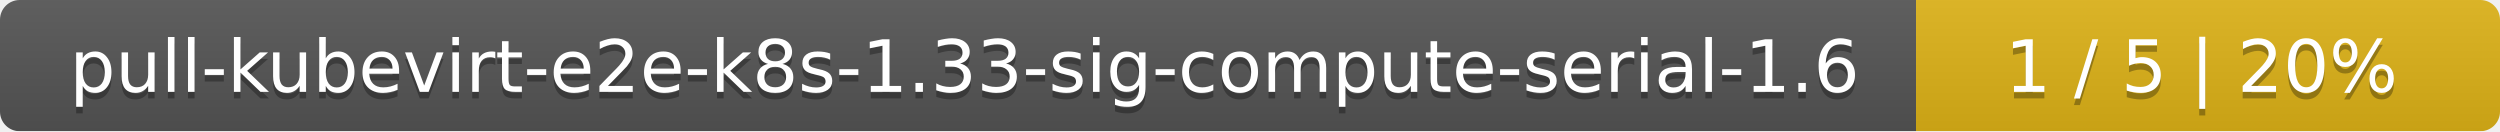
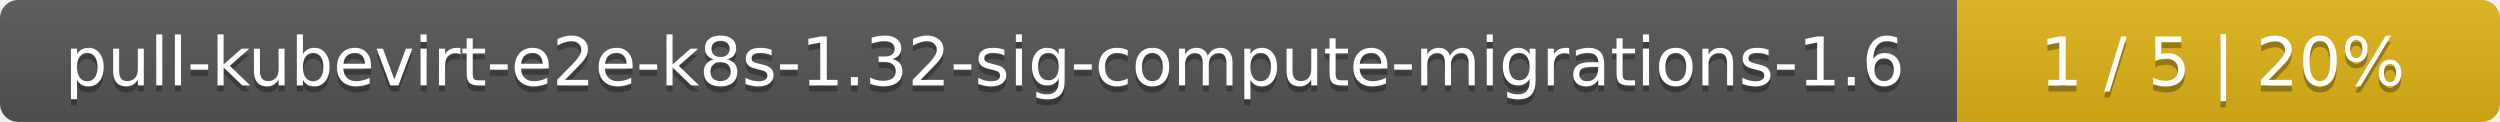
- <svg xmlns="http://www.w3.org/2000/svg" width="381" height="20">
+ <svg xmlns="http://www.w3.org/2000/svg" width="410" height="20">
  <linearGradient id="smooth" x2="0" y2="100%">
    <stop offset="0" stop-color="#bbb" stop-opacity=".1" />
    <stop offset="1" stop-opacity=".1" />
  </linearGradient>
  <mask id="round">
-     <rect width="381" height="20" rx="3" fill="#fff" />
+     <rect width="410" height="20" rx="3" fill="#fff" />
  </mask>
  <g mask="url(#round)">
-     <rect width="292" height="20" fill="#555" />
-     <rect x="292" width="89" height="20" fill="#dfb317" />
-     <rect width="381" height="20" fill="url(#smooth)" />
+     <rect width="321" height="20" fill="#555" />
+     <rect x="321" width="89" height="20" fill="#dfb317" />
+     <rect width="410" height="20" fill="url(#smooth)" />
  </g>
  <g fill="#fff" text-anchor="middle" font-family="DejaVu Sans,Verdana,Geneva,sans-serif" font-size="11">
-     <text x="147" y="15" fill="#010101" fill-opacity=".3">pull-kubevirt-e2e-k8s-1.33-sig-compute-serial-1.6</text>
-     <text x="147" y="14">pull-kubevirt-e2e-k8s-1.33-sig-compute-serial-1.6</text>
-     <text x="335.5" y="15" fill="#010101" fill-opacity=".3">1 / 5    |    20%</text>
-     <text x="335.5" y="14">1 / 5    |    20%</text>
+     <text x="161.5" y="15" fill="#010101" fill-opacity=".3">pull-kubevirt-e2e-k8s-1.32-sig-compute-migrations-1.6</text>
+     <text x="161.5" y="14">pull-kubevirt-e2e-k8s-1.32-sig-compute-migrations-1.6</text>
+     <text x="364.5" y="15" fill="#010101" fill-opacity=".3">1 / 5    |    20%</text>
+     <text x="364.5" y="14">1 / 5    |    20%</text>
  </g>
</svg>
